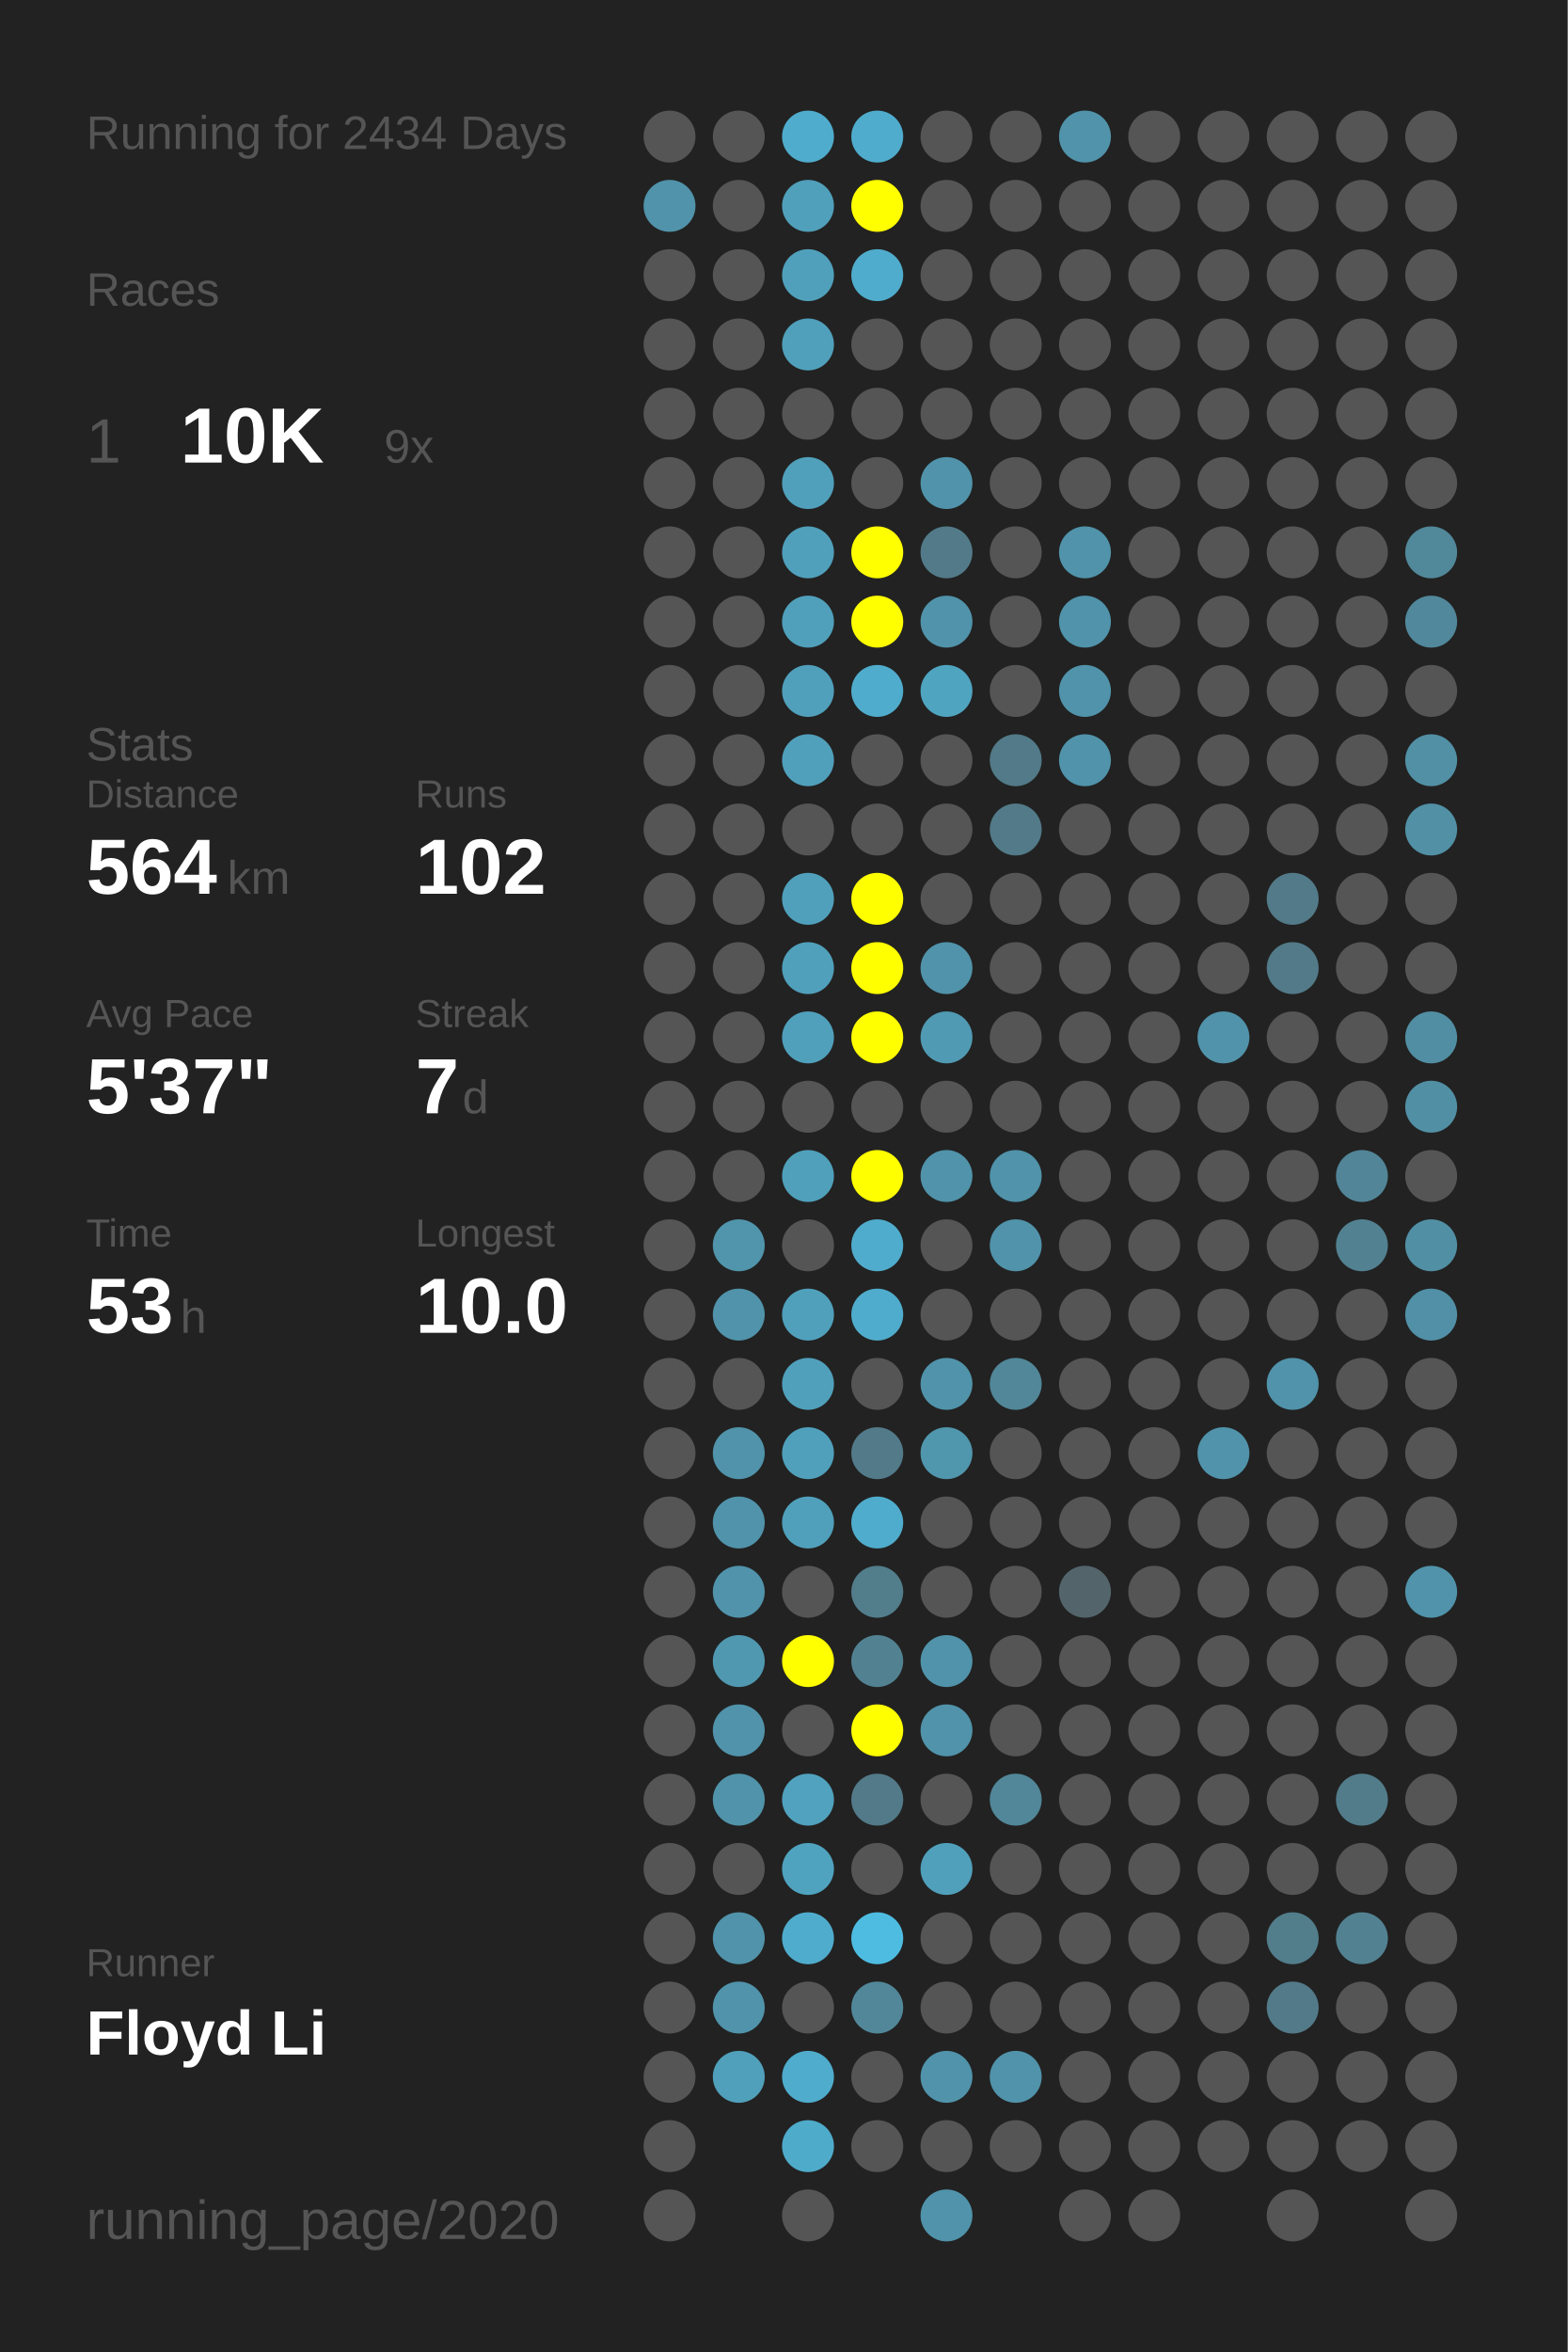
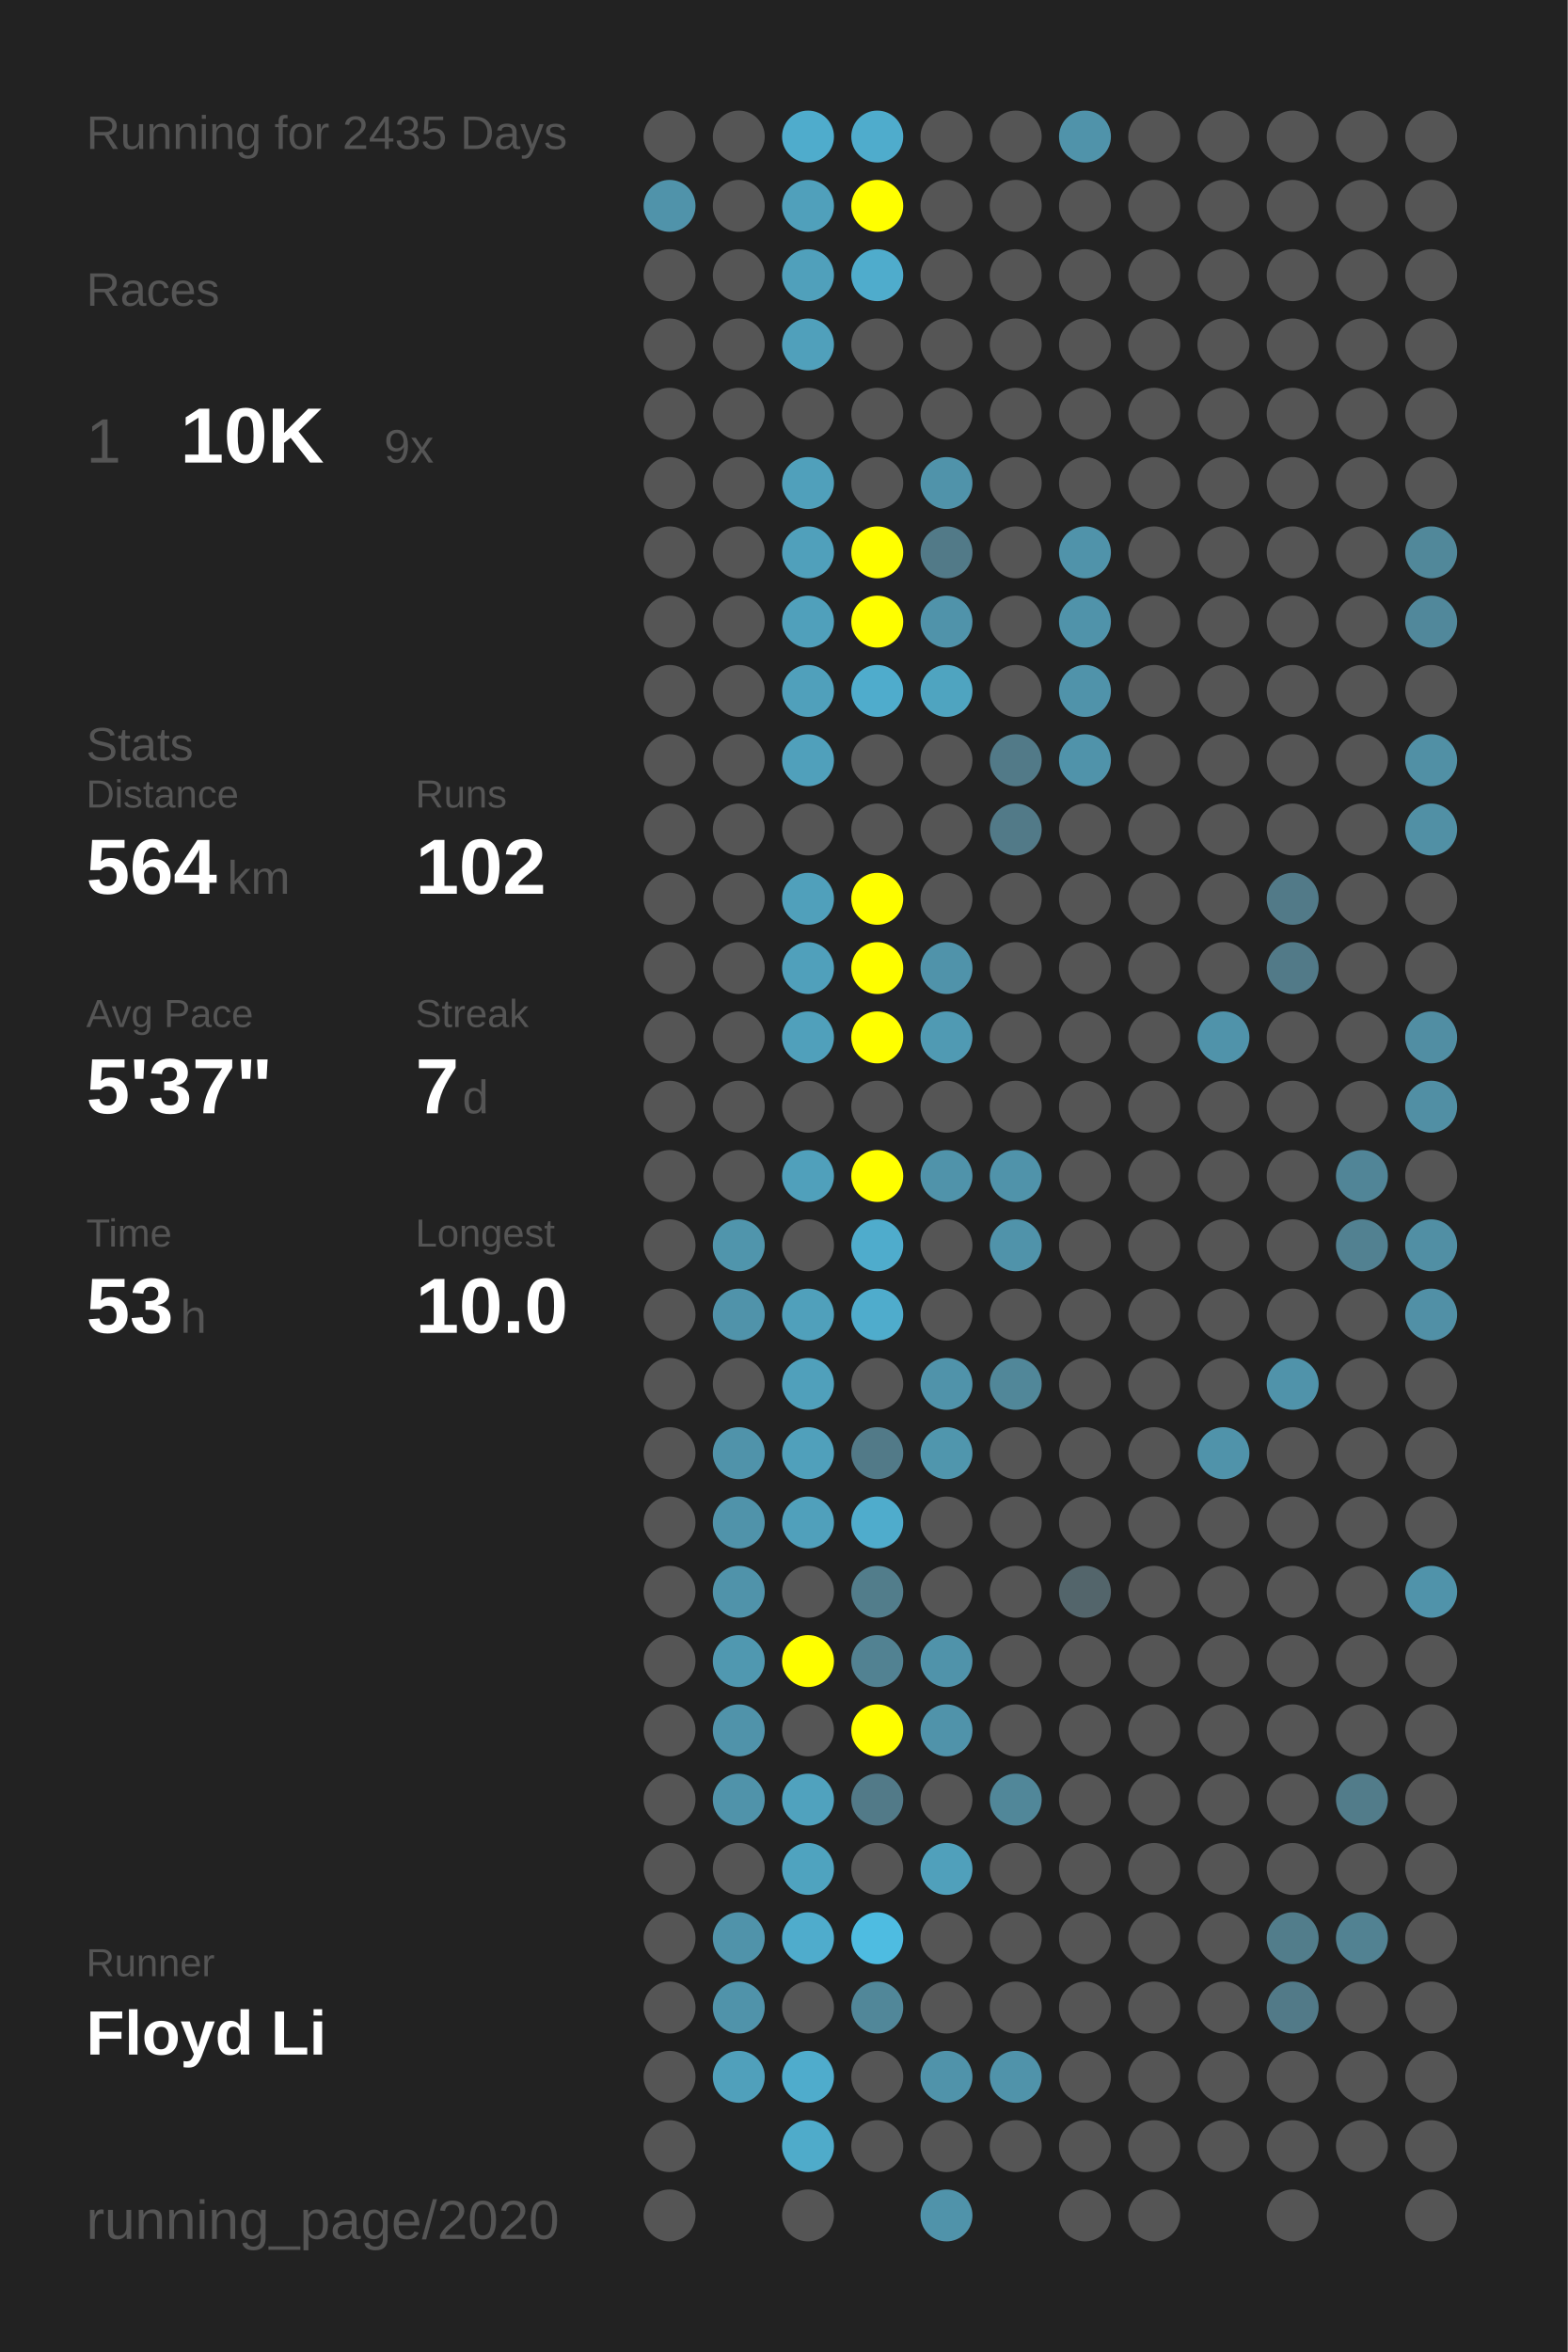
<svg xmlns="http://www.w3.org/2000/svg" baseProfile="full" height="300mm" version="1.1" viewBox="0,0,200,300" width="200mm">
  <defs />
  <rect fill="#222222" height="300" width="200" x="0" y="0" />
-   <text fill="#555555" style="font-size:6px; font-family:Arial;" x="11" y="19">Running for 2434 Days</text>
+   <text fill="#555555" style="font-size:6px; font-family:Arial;" x="11" y="19">Running for 2435 Days</text>
  <text fill="#555555" style="font-size:6px; font-family:Arial;" x="11" y="39">Races</text>
  <text fill="#555555" style="font-size:8px; font-family:Arial;" x="11" y="59">1</text>
  <text fill="#FFFFFF" style="font-size:10px; font-family:Arial; font-weight:bold;" x="23" y="59">10K</text>
  <text fill="#555555" style="font-size:6px; font-family:Arial;" x="49" y="59">9x</text>
  <text fill="#555555" style="font-size:6px; font-family:Arial;" x="11" y="97">Stats</text>
  <text fill="#555555" style="font-size:5px; font-family:Arial;" x="11" y="103">Distance</text>
  <text fill="#FFFFFF" style="font-size:10px; font-family:Arial; font-weight:bold;" x="11" y="114">564</text>
  <text fill="#555555" style="font-size:6px; font-family:Arial;" x="29" y="114">km</text>
  <text fill="#555555" style="font-size:5px; font-family:Arial;" x="53" y="103">Runs</text>
  <text fill="#FFFFFF" style="font-size:10px; font-family:Arial; font-weight:bold;" x="53" y="114">102</text>
  <text fill="#555555" style="font-size:5px; font-family:Arial;" x="11" y="131">Avg Pace</text>
  <text fill="#FFFFFF" style="font-size:10px; font-family:Arial; font-weight:bold;" x="11" y="142">5'37"</text>
  <text fill="#555555" style="font-size:5px; font-family:Arial;" x="53" y="131">Streak</text>
  <text fill="#FFFFFF" style="font-size:10px; font-family:Arial; font-weight:bold;" x="53" y="142">7</text>
  <text fill="#555555" style="font-size:6px; font-family:Arial;" x="59" y="142">d</text>
  <text fill="#555555" style="font-size:5px; font-family:Arial;" x="11" y="159">Time</text>
  <text fill="#FFFFFF" style="font-size:10px; font-family:Arial; font-weight:bold;" x="11" y="170">53</text>
  <text fill="#555555" style="font-size:6px; font-family:Arial;" x="23" y="170">h</text>
  <text fill="#555555" style="font-size:5px; font-family:Arial;" x="53" y="159">Longest</text>
  <text fill="#FFFFFF" style="font-size:10px; font-family:Arial; font-weight:bold;" x="53" y="170">10.0</text>
  <text fill="#555555" style="font-size:5px; font-family:Arial;" x="11" y="252.065">Runner</text>
  <text fill="#FFFFFF" style="font-size:8px; font-family:Arial; font-weight:bold;" x="11" y="262.065">Floyd Li</text>
  <text fill="#555555" style="font-size:7px; font-family:Arial;" x="11" y="285.581">running_page/2020</text>
  <circle cx="85.417" cy="17.419" fill="#555555" r="3.312" />
  <circle cx="85.417" cy="26.258" fill="#5093aa" r="3.312" />
  <circle cx="85.417" cy="35.097" fill="#555555" r="3.312" />
  <circle cx="85.417" cy="43.935" fill="#555555" r="3.312" />
  <circle cx="85.417" cy="52.774" fill="#555555" r="3.312" />
  <circle cx="85.417" cy="61.613" fill="#555555" r="3.312" />
  <circle cx="85.417" cy="70.452" fill="#555555" r="3.312" />
  <circle cx="85.417" cy="79.29" fill="#555555" r="3.312" />
  <circle cx="85.417" cy="88.129" fill="#555555" r="3.312" />
  <circle cx="85.417" cy="96.968" fill="#555555" r="3.312" />
  <circle cx="85.417" cy="105.806" fill="#555555" r="3.312" />
  <circle cx="85.417" cy="114.645" fill="#555555" r="3.312" />
  <circle cx="85.417" cy="123.484" fill="#555555" r="3.312" />
  <circle cx="85.417" cy="132.323" fill="#555555" r="3.312" />
  <circle cx="85.417" cy="141.161" fill="#555555" r="3.312" />
  <circle cx="85.417" cy="150" fill="#555555" r="3.312" />
  <circle cx="85.417" cy="158.839" fill="#555555" r="3.312" />
  <circle cx="85.417" cy="167.677" fill="#555555" r="3.312" />
  <circle cx="85.417" cy="176.516" fill="#555555" r="3.312" />
  <circle cx="85.417" cy="185.355" fill="#555555" r="3.312" />
  <circle cx="85.417" cy="194.194" fill="#555555" r="3.312" />
  <circle cx="85.417" cy="203.032" fill="#555555" r="3.312" />
  <circle cx="85.417" cy="211.871" fill="#555555" r="3.312" />
  <circle cx="85.417" cy="220.71" fill="#555555" r="3.312" />
  <circle cx="85.417" cy="229.548" fill="#555555" r="3.312" />
  <circle cx="85.417" cy="238.387" fill="#555555" r="3.312" />
  <circle cx="85.417" cy="247.226" fill="#555555" r="3.312" />
  <circle cx="85.417" cy="256.065" fill="#555555" r="3.312" />
  <circle cx="85.417" cy="264.903" fill="#555555" r="3.312" />
  <circle cx="85.417" cy="273.742" fill="#555555" r="3.312" />
  <circle cx="85.417" cy="282.581" fill="#555555" r="3.312" />
  <circle cx="94.25" cy="17.419" fill="#555555" r="3.312" />
  <circle cx="94.25" cy="26.258" fill="#555555" r="3.312" />
  <circle cx="94.25" cy="35.097" fill="#555555" r="3.312" />
  <circle cx="94.25" cy="43.935" fill="#555555" r="3.312" />
  <circle cx="94.25" cy="52.774" fill="#555555" r="3.312" />
  <circle cx="94.25" cy="61.613" fill="#555555" r="3.312" />
  <circle cx="94.25" cy="70.452" fill="#555555" r="3.312" />
  <circle cx="94.25" cy="79.29" fill="#555555" r="3.312" />
  <circle cx="94.25" cy="88.129" fill="#555555" r="3.312" />
  <circle cx="94.25" cy="96.968" fill="#555555" r="3.312" />
  <circle cx="94.25" cy="105.806" fill="#555555" r="3.312" />
  <circle cx="94.25" cy="114.645" fill="#555555" r="3.312" />
  <circle cx="94.25" cy="123.484" fill="#555555" r="3.312" />
  <circle cx="94.25" cy="132.323" fill="#555555" r="3.312" />
  <circle cx="94.25" cy="141.161" fill="#555555" r="3.312" />
  <circle cx="94.25" cy="150" fill="#555555" r="3.312" />
  <circle cx="94.25" cy="158.839" fill="#5095ac" r="3.312" />
  <circle cx="94.25" cy="167.677" fill="#5093aa" r="3.312" />
  <circle cx="94.25" cy="176.516" fill="#555555" r="3.312" />
  <circle cx="94.25" cy="185.355" fill="#5093aa" r="3.312" />
  <circle cx="94.25" cy="194.194" fill="#5093aa" r="3.312" />
  <circle cx="94.25" cy="203.032" fill="#5093aa" r="3.312" />
  <circle cx="94.25" cy="211.871" fill="#5098b0" r="3.312" />
  <circle cx="94.25" cy="220.71" fill="#5093aa" r="3.312" />
  <circle cx="94.25" cy="229.548" fill="#5093aa" r="3.312" />
  <circle cx="94.25" cy="238.387" fill="#555555" r="3.312" />
  <circle cx="94.25" cy="247.226" fill="#5093aa" r="3.312" />
  <circle cx="94.25" cy="256.065" fill="#5093aa" r="3.312" />
  <circle cx="94.25" cy="264.903" fill="#50a0bb" r="3.312" />
  <circle cx="103.083" cy="17.419" fill="#4faccc" r="3.312" />
  <circle cx="103.083" cy="26.258" fill="#50a0bb" r="3.312" />
  <circle cx="103.083" cy="35.097" fill="#50a0bb" r="3.312" />
  <circle cx="103.083" cy="43.935" fill="#50a0bb" r="3.312" />
  <circle cx="103.083" cy="52.774" fill="#555555" r="3.312" />
  <circle cx="103.083" cy="61.613" fill="#50a0bb" r="3.312" />
  <circle cx="103.083" cy="70.452" fill="#50a0bb" r="3.312" />
  <circle cx="103.083" cy="79.29" fill="#50a0bb" r="3.312" />
  <circle cx="103.083" cy="88.129" fill="#50a0bb" r="3.312" />
  <circle cx="103.083" cy="96.968" fill="#50a0bb" r="3.312" />
  <circle cx="103.083" cy="105.806" fill="#555555" r="3.312" />
  <circle cx="103.083" cy="114.645" fill="#50a0bb" r="3.312" />
  <circle cx="103.083" cy="123.484" fill="#50a0bb" r="3.312" />
  <circle cx="103.083" cy="132.323" fill="#50a0bb" r="3.312" />
  <circle cx="103.083" cy="141.161" fill="#555555" r="3.312" />
  <circle cx="103.083" cy="150" fill="#50a0bb" r="3.312" />
  <circle cx="103.083" cy="158.839" fill="#555555" r="3.312" />
  <circle cx="103.083" cy="167.677" fill="#50a0bb" r="3.312" />
  <circle cx="103.083" cy="176.516" fill="#50a0bb" r="3.312" />
  <circle cx="103.083" cy="185.355" fill="#50a0bb" r="3.312" />
  <circle cx="103.083" cy="194.194" fill="#50a0bb" r="3.312" />
  <circle cx="103.083" cy="203.032" fill="#555555" r="3.312" />
  <circle cx="103.083" cy="211.871" fill="#FFFF00" r="3.312" />
  <circle cx="103.083" cy="220.71" fill="#555555" r="3.312" />
  <circle cx="103.083" cy="229.548" fill="#50a2be" r="3.312" />
  <circle cx="103.083" cy="238.387" fill="#4fa3bf" r="3.312" />
  <circle cx="103.083" cy="247.226" fill="#4faccc" r="3.312" />
  <circle cx="103.083" cy="256.065" fill="#555555" r="3.312" />
  <circle cx="103.083" cy="264.903" fill="#4faccc" r="3.312" />
  <circle cx="103.083" cy="273.742" fill="#4fabca" r="3.312" />
  <circle cx="103.083" cy="282.581" fill="#555555" r="3.312" />
  <circle cx="111.917" cy="17.419" fill="#4faccc" r="3.312" />
  <circle cx="111.917" cy="26.258" fill="#FFFF00" r="3.312" />
  <circle cx="111.917" cy="35.097" fill="#4faccc" r="3.312" />
  <circle cx="111.917" cy="43.935" fill="#555555" r="3.312" />
  <circle cx="111.917" cy="52.774" fill="#555555" r="3.312" />
  <circle cx="111.917" cy="61.613" fill="#555555" r="3.312" />
  <circle cx="111.917" cy="70.452" fill="#FFFF00" r="3.312" />
  <circle cx="111.917" cy="79.29" fill="#FFFF00" r="3.312" />
  <circle cx="111.917" cy="88.129" fill="#4faccc" r="3.312" />
  <circle cx="111.917" cy="96.968" fill="#555555" r="3.312" />
  <circle cx="111.917" cy="105.806" fill="#555555" r="3.312" />
  <circle cx="111.917" cy="114.645" fill="#FFFF00" r="3.312" />
  <circle cx="111.917" cy="123.484" fill="#FFFF00" r="3.312" />
  <circle cx="111.917" cy="132.323" fill="#FFFF00" r="3.312" />
  <circle cx="111.917" cy="141.161" fill="#555555" r="3.312" />
  <circle cx="111.917" cy="150" fill="#FFFF00" r="3.312" />
  <circle cx="111.917" cy="158.839" fill="#4faccc" r="3.312" />
  <circle cx="111.917" cy="167.677" fill="#4faccc" r="3.312" />
  <circle cx="111.917" cy="176.516" fill="#555555" r="3.312" />
  <circle cx="111.917" cy="185.355" fill="#527a88" r="3.312" />
  <circle cx="111.917" cy="194.194" fill="#4faccc" r="3.312" />
  <circle cx="111.917" cy="203.032" fill="#527d8b" r="3.312" />
  <circle cx="111.917" cy="211.871" fill="#528292" r="3.312" />
  <circle cx="111.917" cy="220.71" fill="#FFFF00" r="3.312" />
  <circle cx="111.917" cy="229.548" fill="#527a88" r="3.312" />
  <circle cx="111.917" cy="238.387" fill="#555555" r="3.312" />
  <circle cx="111.917" cy="247.226" fill="#4ebce1" r="3.312" />
  <circle cx="111.917" cy="256.065" fill="#518799" r="3.312" />
  <circle cx="111.917" cy="264.903" fill="#555555" r="3.312" />
  <circle cx="111.917" cy="273.742" fill="#555555" r="3.312" />
  <circle cx="120.75" cy="17.419" fill="#555555" r="3.312" />
  <circle cx="120.75" cy="26.258" fill="#555555" r="3.312" />
  <circle cx="120.75" cy="35.097" fill="#555555" r="3.312" />
  <circle cx="120.75" cy="43.935" fill="#555555" r="3.312" />
  <circle cx="120.75" cy="52.774" fill="#555555" r="3.312" />
  <circle cx="120.75" cy="61.613" fill="#5093aa" r="3.312" />
  <circle cx="120.75" cy="70.452" fill="#527a88" r="3.312" />
  <circle cx="120.75" cy="79.29" fill="#5093aa" r="3.312" />
  <circle cx="120.75" cy="88.129" fill="#4fa4c0" r="3.312" />
  <circle cx="120.75" cy="96.968" fill="#555555" r="3.312" />
  <circle cx="120.75" cy="105.806" fill="#555555" r="3.312" />
  <circle cx="120.75" cy="114.645" fill="#555555" r="3.312" />
  <circle cx="120.75" cy="123.484" fill="#5093aa" r="3.312" />
  <circle cx="120.75" cy="132.323" fill="#509ab3" r="3.312" />
  <circle cx="120.75" cy="141.161" fill="#555555" r="3.312" />
  <circle cx="120.75" cy="150" fill="#5093aa" r="3.312" />
  <circle cx="120.75" cy="158.839" fill="#555555" r="3.312" />
  <circle cx="120.75" cy="167.677" fill="#555555" r="3.312" />
  <circle cx="120.75" cy="176.516" fill="#5093aa" r="3.312" />
  <circle cx="120.75" cy="185.355" fill="#5096ad" r="3.312" />
  <circle cx="120.75" cy="194.194" fill="#555555" r="3.312" />
  <circle cx="120.75" cy="203.032" fill="#555555" r="3.312" />
  <circle cx="120.75" cy="211.871" fill="#5093aa" r="3.312" />
  <circle cx="120.75" cy="220.71" fill="#5093aa" r="3.312" />
  <circle cx="120.75" cy="229.548" fill="#555555" r="3.312" />
  <circle cx="120.75" cy="238.387" fill="#50a0bb" r="3.312" />
  <circle cx="120.75" cy="247.226" fill="#555555" r="3.312" />
  <circle cx="120.75" cy="256.065" fill="#555555" r="3.312" />
  <circle cx="120.75" cy="264.903" fill="#5093aa" r="3.312" />
  <circle cx="120.75" cy="273.742" fill="#555555" r="3.312" />
  <circle cx="120.75" cy="282.581" fill="#5093aa" r="3.312" />
  <circle cx="129.583" cy="17.419" fill="#555555" r="3.312" />
  <circle cx="129.583" cy="26.258" fill="#555555" r="3.312" />
  <circle cx="129.583" cy="35.097" fill="#555555" r="3.312" />
  <circle cx="129.583" cy="43.935" fill="#555555" r="3.312" />
  <circle cx="129.583" cy="52.774" fill="#555555" r="3.312" />
  <circle cx="129.583" cy="61.613" fill="#555555" r="3.312" />
  <circle cx="129.583" cy="70.452" fill="#555555" r="3.312" />
  <circle cx="129.583" cy="79.29" fill="#555555" r="3.312" />
  <circle cx="129.583" cy="88.129" fill="#555555" r="3.312" />
  <circle cx="129.583" cy="96.968" fill="#527a88" r="3.312" />
  <circle cx="129.583" cy="105.806" fill="#527a88" r="3.312" />
  <circle cx="129.583" cy="114.645" fill="#555555" r="3.312" />
  <circle cx="129.583" cy="123.484" fill="#555555" r="3.312" />
  <circle cx="129.583" cy="132.323" fill="#555555" r="3.312" />
  <circle cx="129.583" cy="141.161" fill="#555555" r="3.312" />
  <circle cx="129.583" cy="150" fill="#5093aa" r="3.312" />
  <circle cx="129.583" cy="158.839" fill="#5093aa" r="3.312" />
  <circle cx="129.583" cy="167.677" fill="#555555" r="3.312" />
  <circle cx="129.583" cy="176.516" fill="#518799" r="3.312" />
  <circle cx="129.583" cy="185.355" fill="#555555" r="3.312" />
  <circle cx="129.583" cy="194.194" fill="#555555" r="3.312" />
  <circle cx="129.583" cy="203.032" fill="#555555" r="3.312" />
  <circle cx="129.583" cy="211.871" fill="#555555" r="3.312" />
  <circle cx="129.583" cy="220.71" fill="#555555" r="3.312" />
  <circle cx="129.583" cy="229.548" fill="#518799" r="3.312" />
  <circle cx="129.583" cy="238.387" fill="#555555" r="3.312" />
  <circle cx="129.583" cy="247.226" fill="#555555" r="3.312" />
  <circle cx="129.583" cy="256.065" fill="#555555" r="3.312" />
  <circle cx="129.583" cy="264.903" fill="#5093aa" r="3.312" />
  <circle cx="129.583" cy="273.742" fill="#555555" r="3.312" />
  <circle cx="138.417" cy="17.419" fill="#5093aa" r="3.312" />
  <circle cx="138.417" cy="26.258" fill="#555555" r="3.312" />
  <circle cx="138.417" cy="35.097" fill="#555555" r="3.312" />
  <circle cx="138.417" cy="43.935" fill="#555555" r="3.312" />
  <circle cx="138.417" cy="52.774" fill="#555555" r="3.312" />
  <circle cx="138.417" cy="61.613" fill="#555555" r="3.312" />
  <circle cx="138.417" cy="70.452" fill="#5093aa" r="3.312" />
  <circle cx="138.417" cy="79.29" fill="#5093aa" r="3.312" />
  <circle cx="138.417" cy="88.129" fill="#5093aa" r="3.312" />
  <circle cx="138.417" cy="96.968" fill="#5093aa" r="3.312" />
  <circle cx="138.417" cy="105.806" fill="#555555" r="3.312" />
  <circle cx="138.417" cy="114.645" fill="#555555" r="3.312" />
  <circle cx="138.417" cy="123.484" fill="#555555" r="3.312" />
  <circle cx="138.417" cy="132.323" fill="#555555" r="3.312" />
  <circle cx="138.417" cy="141.161" fill="#555555" r="3.312" />
  <circle cx="138.417" cy="150" fill="#555555" r="3.312" />
  <circle cx="138.417" cy="158.839" fill="#555555" r="3.312" />
  <circle cx="138.417" cy="167.677" fill="#555555" r="3.312" />
  <circle cx="138.417" cy="176.516" fill="#555555" r="3.312" />
  <circle cx="138.417" cy="185.355" fill="#555555" r="3.312" />
  <circle cx="138.417" cy="194.194" fill="#555555" r="3.312" />
  <circle cx="138.417" cy="203.032" fill="#53656b" r="3.312" />
  <circle cx="138.417" cy="211.871" fill="#555555" r="3.312" />
  <circle cx="138.417" cy="220.71" fill="#555555" r="3.312" />
  <circle cx="138.417" cy="229.548" fill="#555555" r="3.312" />
  <circle cx="138.417" cy="238.387" fill="#555555" r="3.312" />
  <circle cx="138.417" cy="247.226" fill="#555555" r="3.312" />
  <circle cx="138.417" cy="256.065" fill="#555555" r="3.312" />
  <circle cx="138.417" cy="264.903" fill="#555555" r="3.312" />
  <circle cx="138.417" cy="273.742" fill="#555555" r="3.312" />
  <circle cx="138.417" cy="282.581" fill="#555555" r="3.312" />
  <circle cx="147.25" cy="17.419" fill="#555555" r="3.312" />
  <circle cx="147.25" cy="26.258" fill="#555555" r="3.312" />
  <circle cx="147.25" cy="35.097" fill="#555555" r="3.312" />
  <circle cx="147.25" cy="43.935" fill="#555555" r="3.312" />
  <circle cx="147.25" cy="52.774" fill="#555555" r="3.312" />
  <circle cx="147.25" cy="61.613" fill="#555555" r="3.312" />
  <circle cx="147.25" cy="70.452" fill="#555555" r="3.312" />
  <circle cx="147.25" cy="79.29" fill="#555555" r="3.312" />
  <circle cx="147.25" cy="88.129" fill="#555555" r="3.312" />
  <circle cx="147.25" cy="96.968" fill="#555555" r="3.312" />
  <circle cx="147.25" cy="105.806" fill="#555555" r="3.312" />
  <circle cx="147.25" cy="114.645" fill="#555555" r="3.312" />
  <circle cx="147.25" cy="123.484" fill="#555555" r="3.312" />
  <circle cx="147.25" cy="132.323" fill="#555555" r="3.312" />
  <circle cx="147.25" cy="141.161" fill="#555555" r="3.312" />
  <circle cx="147.25" cy="150" fill="#555555" r="3.312" />
  <circle cx="147.25" cy="158.839" fill="#555555" r="3.312" />
  <circle cx="147.25" cy="167.677" fill="#555555" r="3.312" />
  <circle cx="147.25" cy="176.516" fill="#555555" r="3.312" />
  <circle cx="147.25" cy="185.355" fill="#555555" r="3.312" />
  <circle cx="147.25" cy="194.194" fill="#555555" r="3.312" />
  <circle cx="147.25" cy="203.032" fill="#555555" r="3.312" />
  <circle cx="147.25" cy="211.871" fill="#555555" r="3.312" />
  <circle cx="147.25" cy="220.71" fill="#555555" r="3.312" />
  <circle cx="147.25" cy="229.548" fill="#555555" r="3.312" />
  <circle cx="147.25" cy="238.387" fill="#555555" r="3.312" />
  <circle cx="147.25" cy="247.226" fill="#555555" r="3.312" />
  <circle cx="147.25" cy="256.065" fill="#555555" r="3.312" />
  <circle cx="147.25" cy="264.903" fill="#555555" r="3.312" />
  <circle cx="147.25" cy="273.742" fill="#555555" r="3.312" />
  <circle cx="147.25" cy="282.581" fill="#555555" r="3.312" />
  <circle cx="156.083" cy="17.419" fill="#555555" r="3.312" />
  <circle cx="156.083" cy="26.258" fill="#555555" r="3.312" />
  <circle cx="156.083" cy="35.097" fill="#555555" r="3.312" />
  <circle cx="156.083" cy="43.935" fill="#555555" r="3.312" />
  <circle cx="156.083" cy="52.774" fill="#555555" r="3.312" />
  <circle cx="156.083" cy="61.613" fill="#555555" r="3.312" />
  <circle cx="156.083" cy="70.452" fill="#555555" r="3.312" />
  <circle cx="156.083" cy="79.29" fill="#555555" r="3.312" />
  <circle cx="156.083" cy="88.129" fill="#555555" r="3.312" />
  <circle cx="156.083" cy="96.968" fill="#555555" r="3.312" />
  <circle cx="156.083" cy="105.806" fill="#555555" r="3.312" />
  <circle cx="156.083" cy="114.645" fill="#555555" r="3.312" />
  <circle cx="156.083" cy="123.484" fill="#555555" r="3.312" />
  <circle cx="156.083" cy="132.323" fill="#5093aa" r="3.312" />
  <circle cx="156.083" cy="141.161" fill="#555555" r="3.312" />
  <circle cx="156.083" cy="150" fill="#555555" r="3.312" />
  <circle cx="156.083" cy="158.839" fill="#555555" r="3.312" />
  <circle cx="156.083" cy="167.677" fill="#555555" r="3.312" />
  <circle cx="156.083" cy="176.516" fill="#555555" r="3.312" />
  <circle cx="156.083" cy="185.355" fill="#5093aa" r="3.312" />
  <circle cx="156.083" cy="194.194" fill="#555555" r="3.312" />
  <circle cx="156.083" cy="203.032" fill="#555555" r="3.312" />
  <circle cx="156.083" cy="211.871" fill="#555555" r="3.312" />
  <circle cx="156.083" cy="220.71" fill="#555555" r="3.312" />
  <circle cx="156.083" cy="229.548" fill="#555555" r="3.312" />
  <circle cx="156.083" cy="238.387" fill="#555555" r="3.312" />
  <circle cx="156.083" cy="247.226" fill="#555555" r="3.312" />
  <circle cx="156.083" cy="256.065" fill="#555555" r="3.312" />
  <circle cx="156.083" cy="264.903" fill="#555555" r="3.312" />
  <circle cx="156.083" cy="273.742" fill="#555555" r="3.312" />
  <circle cx="164.917" cy="17.419" fill="#555555" r="3.312" />
  <circle cx="164.917" cy="26.258" fill="#555555" r="3.312" />
  <circle cx="164.917" cy="35.097" fill="#555555" r="3.312" />
  <circle cx="164.917" cy="43.935" fill="#555555" r="3.312" />
  <circle cx="164.917" cy="52.774" fill="#555555" r="3.312" />
  <circle cx="164.917" cy="61.613" fill="#555555" r="3.312" />
  <circle cx="164.917" cy="70.452" fill="#555555" r="3.312" />
  <circle cx="164.917" cy="79.29" fill="#555555" r="3.312" />
  <circle cx="164.917" cy="88.129" fill="#555555" r="3.312" />
  <circle cx="164.917" cy="96.968" fill="#555555" r="3.312" />
  <circle cx="164.917" cy="105.806" fill="#555555" r="3.312" />
  <circle cx="164.917" cy="114.645" fill="#527a88" r="3.312" />
  <circle cx="164.917" cy="123.484" fill="#527a88" r="3.312" />
  <circle cx="164.917" cy="132.323" fill="#555555" r="3.312" />
  <circle cx="164.917" cy="141.161" fill="#555555" r="3.312" />
  <circle cx="164.917" cy="150" fill="#555555" r="3.312" />
  <circle cx="164.917" cy="158.839" fill="#555555" r="3.312" />
  <circle cx="164.917" cy="167.677" fill="#555555" r="3.312" />
  <circle cx="164.917" cy="176.516" fill="#5093aa" r="3.312" />
  <circle cx="164.917" cy="185.355" fill="#555555" r="3.312" />
  <circle cx="164.917" cy="194.194" fill="#555555" r="3.312" />
  <circle cx="164.917" cy="203.032" fill="#555555" r="3.312" />
  <circle cx="164.917" cy="211.871" fill="#555555" r="3.312" />
  <circle cx="164.917" cy="220.71" fill="#555555" r="3.312" />
  <circle cx="164.917" cy="229.548" fill="#555555" r="3.312" />
  <circle cx="164.917" cy="238.387" fill="#555555" r="3.312" />
  <circle cx="164.917" cy="247.226" fill="#527d8b" r="3.312" />
  <circle cx="164.917" cy="256.065" fill="#527a88" r="3.312" />
  <circle cx="164.917" cy="264.903" fill="#555555" r="3.312" />
  <circle cx="164.917" cy="273.742" fill="#555555" r="3.312" />
  <circle cx="164.917" cy="282.581" fill="#555555" r="3.312" />
  <circle cx="173.75" cy="17.419" fill="#555555" r="3.312" />
  <circle cx="173.75" cy="26.258" fill="#555555" r="3.312" />
  <circle cx="173.75" cy="35.097" fill="#555555" r="3.312" />
  <circle cx="173.75" cy="43.935" fill="#555555" r="3.312" />
  <circle cx="173.75" cy="52.774" fill="#555555" r="3.312" />
  <circle cx="173.75" cy="61.613" fill="#555555" r="3.312" />
  <circle cx="173.75" cy="70.452" fill="#555555" r="3.312" />
  <circle cx="173.75" cy="79.29" fill="#555555" r="3.312" />
  <circle cx="173.75" cy="88.129" fill="#555555" r="3.312" />
  <circle cx="173.75" cy="96.968" fill="#555555" r="3.312" />
  <circle cx="173.75" cy="105.806" fill="#555555" r="3.312" />
  <circle cx="173.75" cy="114.645" fill="#555555" r="3.312" />
  <circle cx="173.75" cy="123.484" fill="#555555" r="3.312" />
  <circle cx="173.75" cy="132.323" fill="#555555" r="3.312" />
  <circle cx="173.75" cy="141.161" fill="#555555" r="3.312" />
  <circle cx="173.75" cy="150" fill="#518597" r="3.312" />
  <circle cx="173.75" cy="158.839" fill="#528191" r="3.312" />
  <circle cx="173.75" cy="167.677" fill="#555555" r="3.312" />
  <circle cx="173.75" cy="176.516" fill="#555555" r="3.312" />
  <circle cx="173.75" cy="185.355" fill="#555555" r="3.312" />
  <circle cx="173.75" cy="194.194" fill="#555555" r="3.312" />
  <circle cx="173.75" cy="203.032" fill="#555555" r="3.312" />
  <circle cx="173.75" cy="211.871" fill="#555555" r="3.312" />
  <circle cx="173.75" cy="220.71" fill="#555555" r="3.312" />
  <circle cx="173.75" cy="229.548" fill="#527c8a" r="3.312" />
  <circle cx="173.75" cy="238.387" fill="#555555" r="3.312" />
  <circle cx="173.75" cy="247.226" fill="#528292" r="3.312" />
  <circle cx="173.75" cy="256.065" fill="#555555" r="3.312" />
  <circle cx="173.75" cy="264.903" fill="#555555" r="3.312" />
  <circle cx="173.75" cy="273.742" fill="#555555" r="3.312" />
  <circle cx="182.583" cy="17.419" fill="#555555" r="3.312" />
  <circle cx="182.583" cy="26.258" fill="#555555" r="3.312" />
  <circle cx="182.583" cy="35.097" fill="#555555" r="3.312" />
  <circle cx="182.583" cy="43.935" fill="#555555" r="3.312" />
  <circle cx="182.583" cy="52.774" fill="#555555" r="3.312" />
  <circle cx="182.583" cy="61.613" fill="#555555" r="3.312" />
  <circle cx="182.583" cy="70.452" fill="#51889a" r="3.312" />
  <circle cx="182.583" cy="79.29" fill="#51889b" r="3.312" />
  <circle cx="182.583" cy="88.129" fill="#555555" r="3.312" />
  <circle cx="182.583" cy="96.968" fill="#5190a5" r="3.312" />
  <circle cx="182.583" cy="105.806" fill="#5190a5" r="3.312" />
  <circle cx="182.583" cy="114.645" fill="#555555" r="3.312" />
  <circle cx="182.583" cy="123.484" fill="#555555" r="3.312" />
  <circle cx="182.583" cy="132.323" fill="#518ea3" r="3.312" />
  <circle cx="182.583" cy="141.161" fill="#518fa4" r="3.312" />
  <circle cx="182.583" cy="150" fill="#555555" r="3.312" />
  <circle cx="182.583" cy="158.839" fill="#518fa4" r="3.312" />
  <circle cx="182.583" cy="167.677" fill="#5190a6" r="3.312" />
  <circle cx="182.583" cy="176.516" fill="#555555" r="3.312" />
  <circle cx="182.583" cy="185.355" fill="#555555" r="3.312" />
  <circle cx="182.583" cy="194.194" fill="#555555" r="3.312" />
  <circle cx="182.583" cy="203.032" fill="#5093aa" r="3.312" />
  <circle cx="182.583" cy="211.871" fill="#555555" r="3.312" />
  <circle cx="182.583" cy="220.71" fill="#555555" r="3.312" />
  <circle cx="182.583" cy="229.548" fill="#555555" r="3.312" />
  <circle cx="182.583" cy="238.387" fill="#555555" r="3.312" />
  <circle cx="182.583" cy="247.226" fill="#555555" r="3.312" />
  <circle cx="182.583" cy="256.065" fill="#555555" r="3.312" />
  <circle cx="182.583" cy="264.903" fill="#555555" r="3.312" />
  <circle cx="182.583" cy="273.742" fill="#555555" r="3.312" />
  <circle cx="182.583" cy="282.581" fill="#555555" r="3.312" />
</svg>
